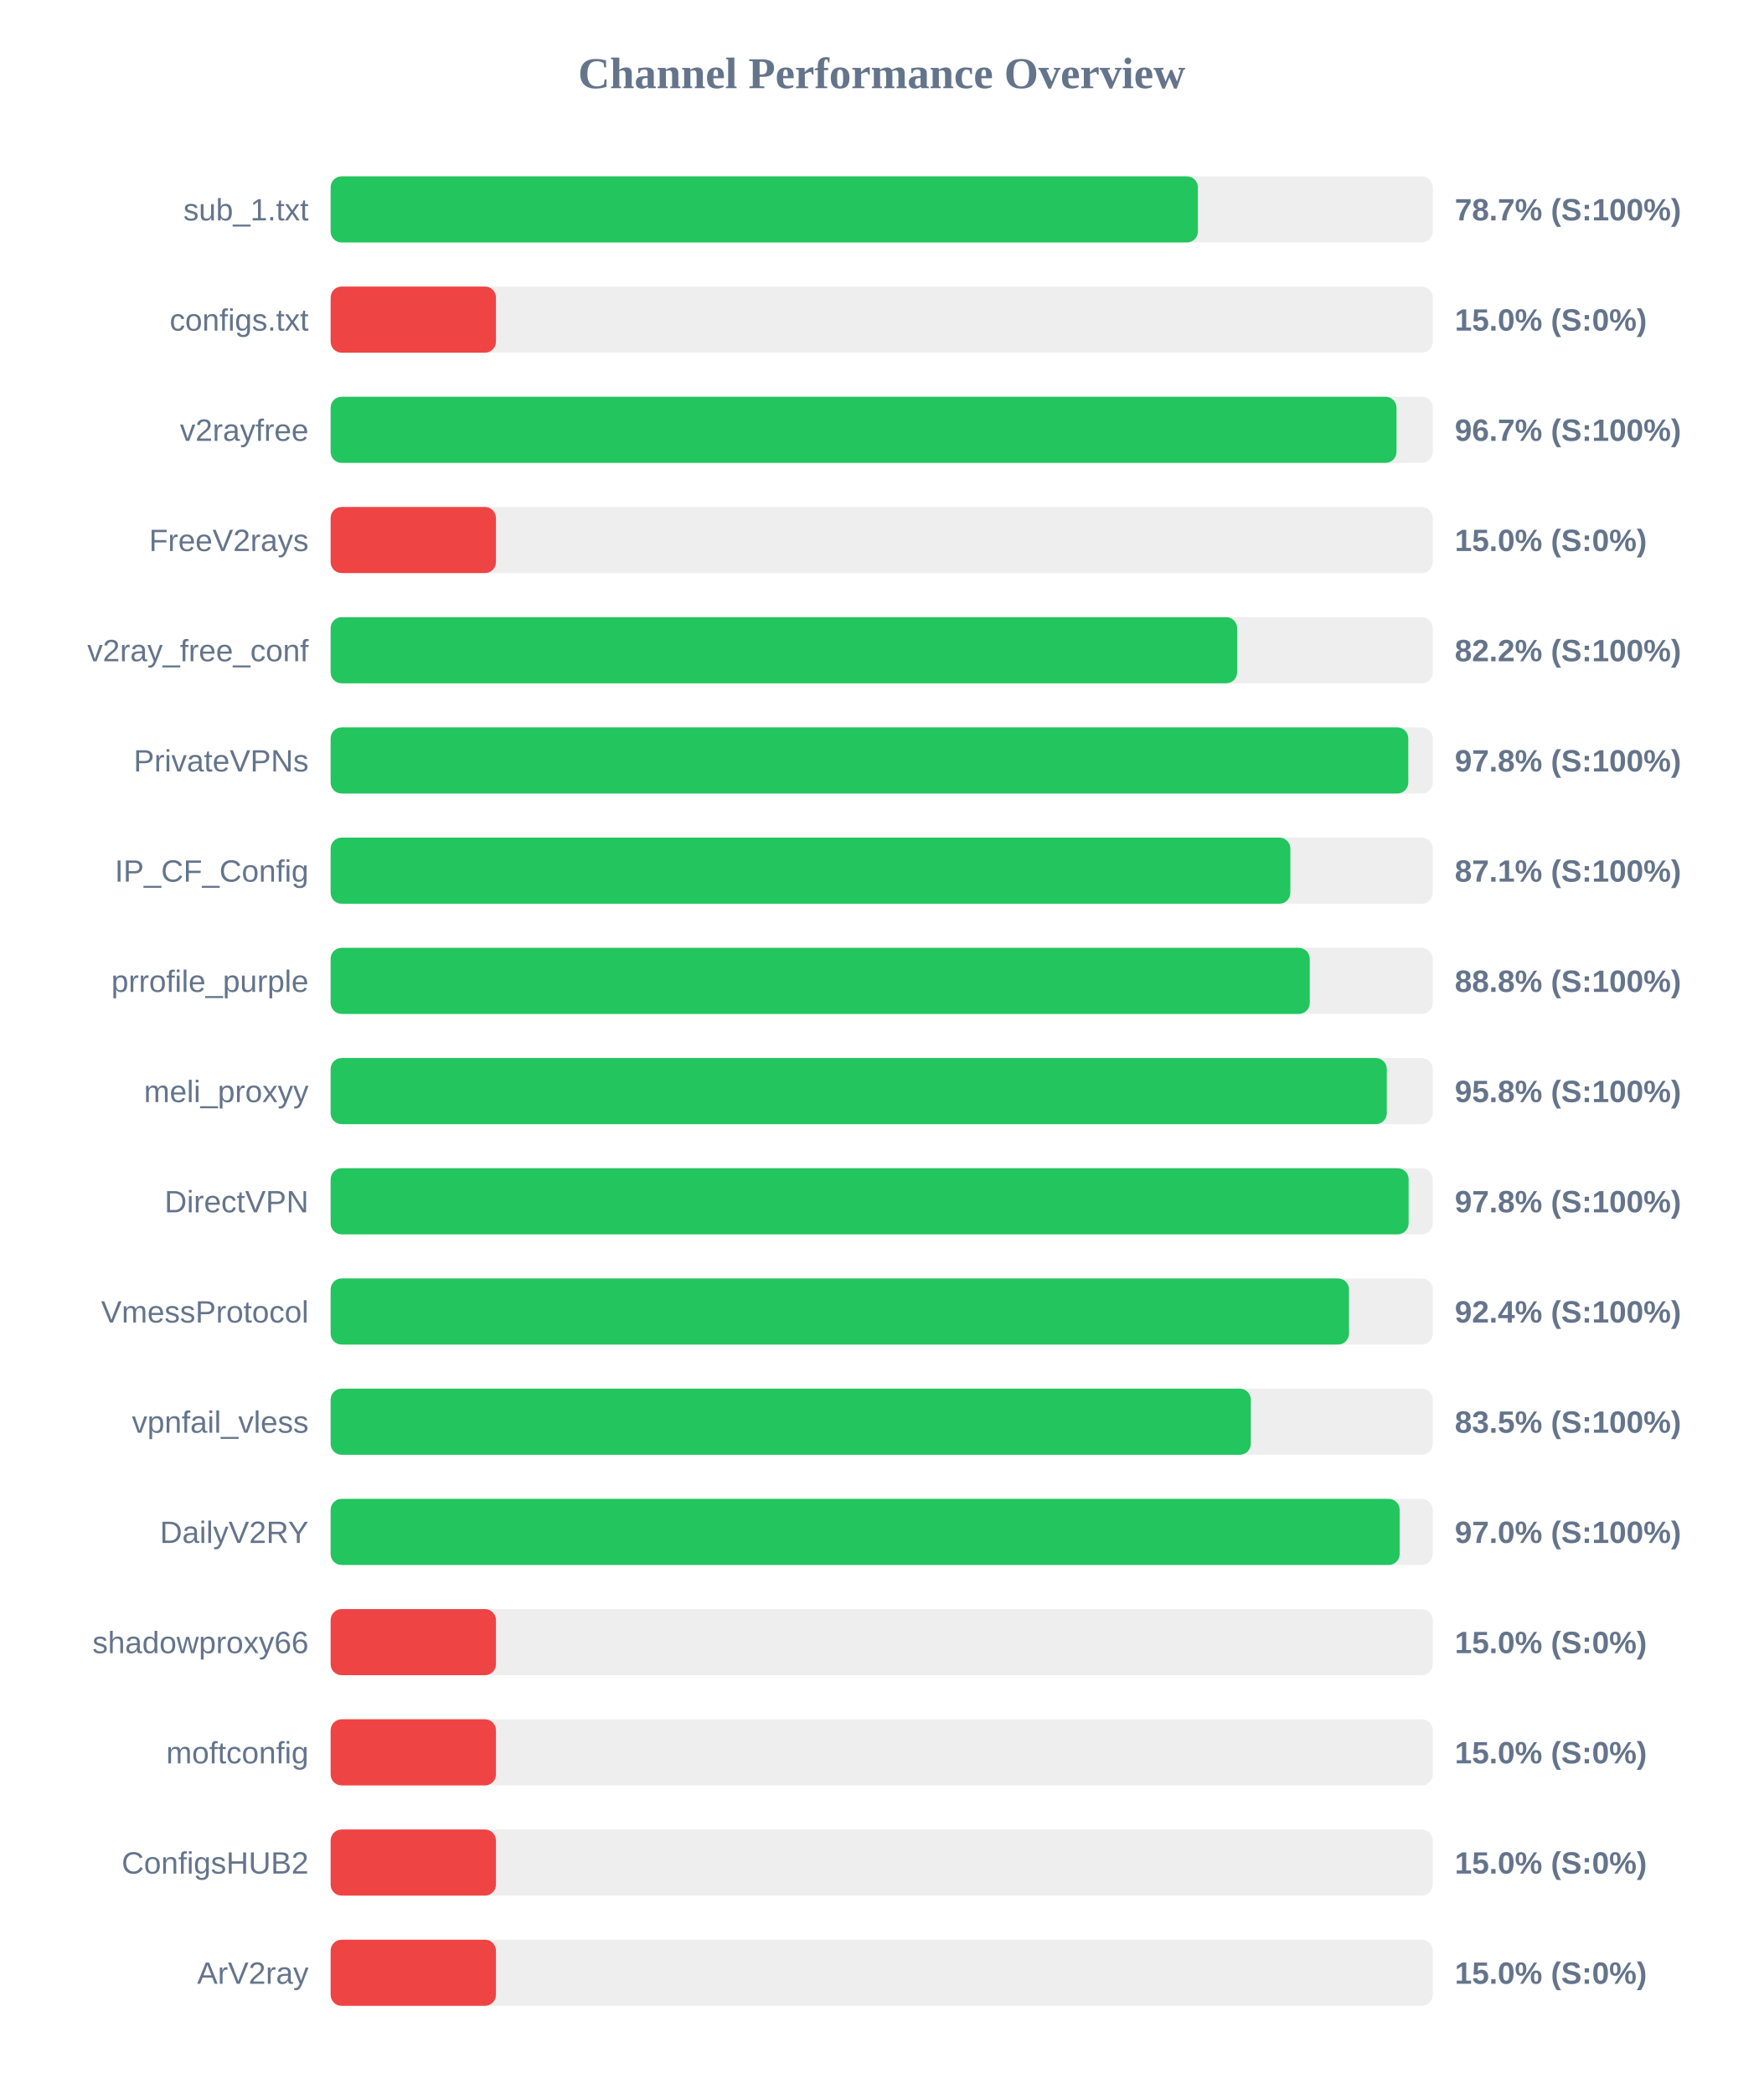
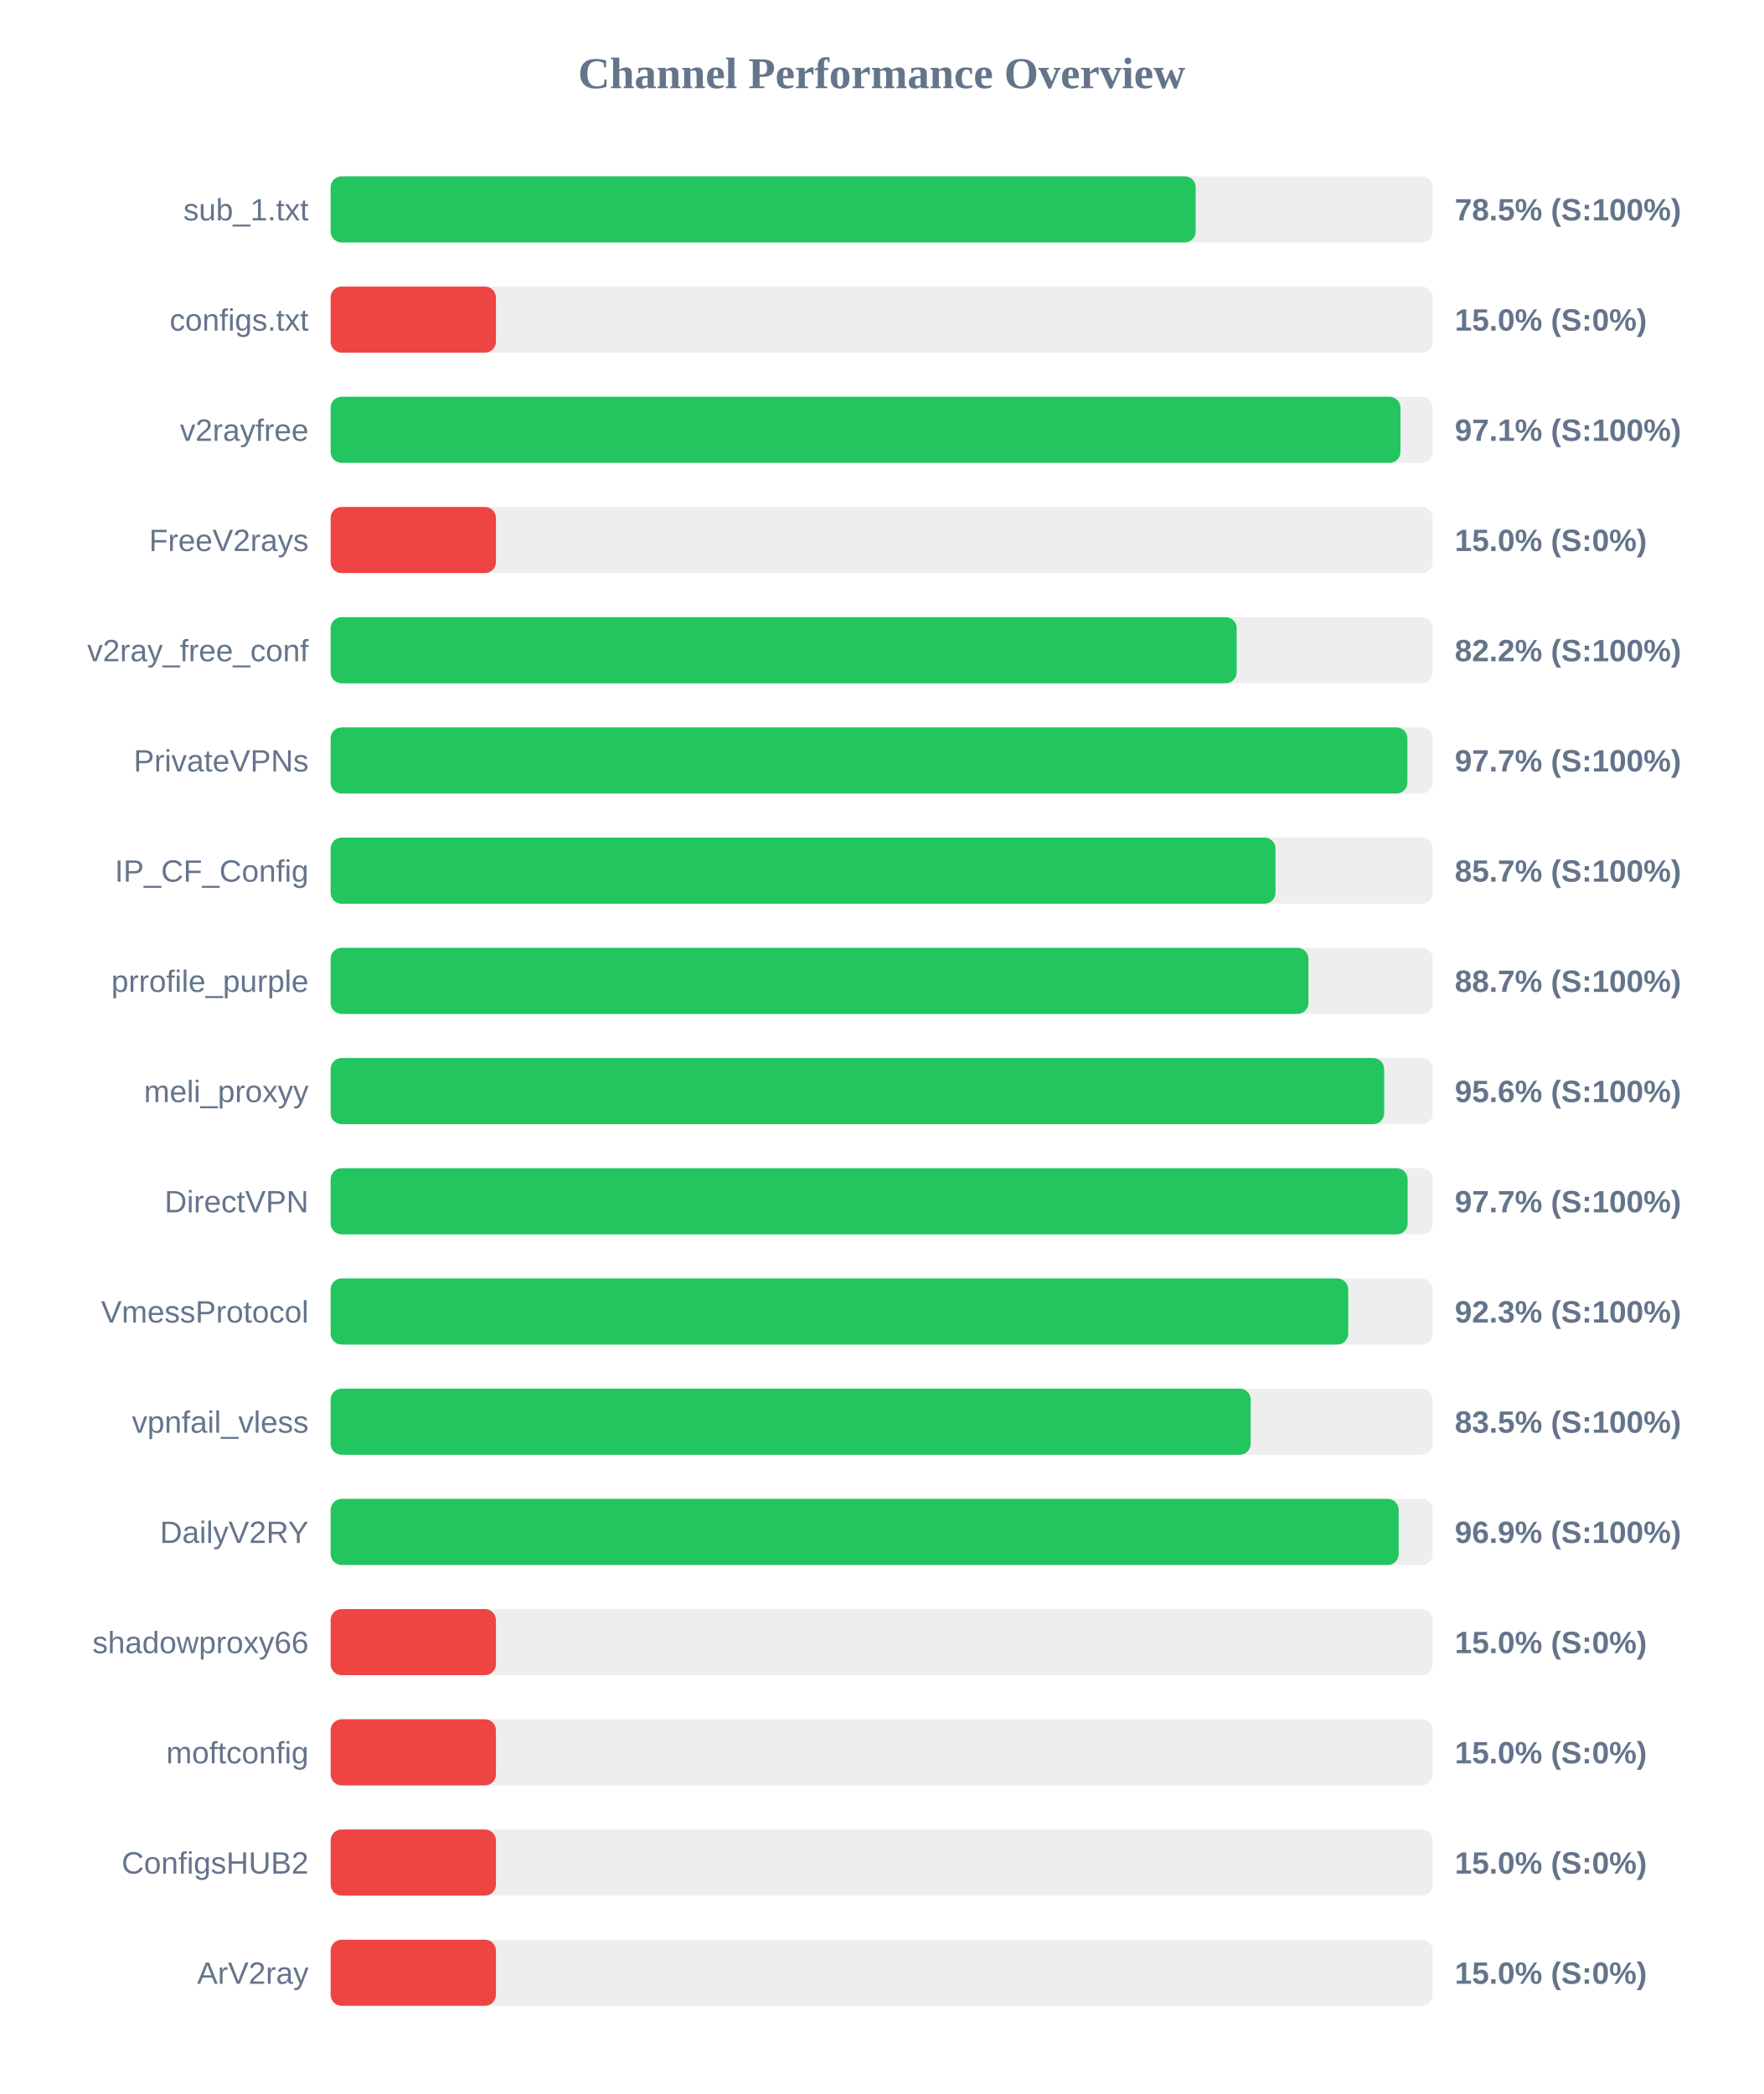
<svg xmlns="http://www.w3.org/2000/svg" width="800" height="950" version="1.1">
  <style>
        .row { font: 14px Arial; fill: #64748b; }
        .score { font: bold 14px Arial; fill: #64748b; }
    </style>
  <text x="400" y="40" text-anchor="middle" font-size="20px" font-weight="bold" fill="#64748b">Channel Performance Overview</text>
  <rect x="150" y="80" width="500" height="30" fill="#eee" rx="5" />
-   <rect x="150" y="80" width="393.45" height="30" fill="#22c55e" rx="5" />
+   <rect x="150" y="80" width="392.45" height="30" fill="#22c55e" rx="5" />
  <text x="140" y="100" text-anchor="end" class="row">sub_1.txt</text>
-   <text x="660" y="100" text-anchor="start" class="score">78.7% (S:100%)</text>
+   <text x="660" y="100" text-anchor="start" class="score">78.5% (S:100%)</text>
  <rect x="150" y="130" width="500" height="30" fill="#eee" rx="5" />
  <rect x="150" y="130" width="75.0" height="30" fill="#ef4444" rx="5" />
  <text x="140" y="150" text-anchor="end" class="row">configs.txt</text>
  <text x="660" y="150" text-anchor="start" class="score">15.0% (S:0%)</text>
  <rect x="150" y="180" width="500" height="30" fill="#eee" rx="5" />
-   <rect x="150" y="180" width="483.55" height="30" fill="#22c55e" rx="5" />
+   <rect x="150" y="180" width="485.35" height="30" fill="#22c55e" rx="5" />
  <text x="140" y="200" text-anchor="end" class="row">v2rayfree</text>
-   <text x="660" y="200" text-anchor="start" class="score">96.7% (S:100%)</text>
+   <text x="660" y="200" text-anchor="start" class="score">97.1% (S:100%)</text>
  <rect x="150" y="230" width="500" height="30" fill="#eee" rx="5" />
  <rect x="150" y="230" width="75.0" height="30" fill="#ef4444" rx="5" />
  <text x="140" y="250" text-anchor="end" class="row">FreeV2rays</text>
  <text x="660" y="250" text-anchor="start" class="score">15.0% (S:0%)</text>
  <rect x="150" y="280" width="500" height="30" fill="#eee" rx="5" />
-   <rect x="150" y="280" width="411.25" height="30" fill="#22c55e" rx="5" />
+   <rect x="150" y="280" width="411.05" height="30" fill="#22c55e" rx="5" />
  <text x="140" y="300" text-anchor="end" class="row">v2ray_free_conf</text>
  <text x="660" y="300" text-anchor="start" class="score">82.2% (S:100%)</text>
  <rect x="150" y="330" width="500" height="30" fill="#eee" rx="5" />
-   <rect x="150" y="330" width="488.9" height="30" fill="#22c55e" rx="5" />
+   <rect x="150" y="330" width="488.5" height="30" fill="#22c55e" rx="5" />
  <text x="140" y="350" text-anchor="end" class="row">PrivateVPNs</text>
-   <text x="660" y="350" text-anchor="start" class="score">97.8% (S:100%)</text>
+   <text x="660" y="350" text-anchor="start" class="score">97.7% (S:100%)</text>
  <rect x="150" y="380" width="500" height="30" fill="#eee" rx="5" />
-   <rect x="150" y="380" width="435.4" height="30" fill="#22c55e" rx="5" />
+   <rect x="150" y="380" width="428.65" height="30" fill="#22c55e" rx="5" />
  <text x="140" y="400" text-anchor="end" class="row">IP_CF_Config</text>
-   <text x="660" y="400" text-anchor="start" class="score">87.1% (S:100%)</text>
+   <text x="660" y="400" text-anchor="start" class="score">85.7% (S:100%)</text>
  <rect x="150" y="430" width="500" height="30" fill="#eee" rx="5" />
-   <rect x="150" y="430" width="444.2" height="30" fill="#22c55e" rx="5" />
+   <rect x="150" y="430" width="443.6" height="30" fill="#22c55e" rx="5" />
  <text x="140" y="450" text-anchor="end" class="row">prrofile_purple</text>
-   <text x="660" y="450" text-anchor="start" class="score">88.8% (S:100%)</text>
+   <text x="660" y="450" text-anchor="start" class="score">88.7% (S:100%)</text>
  <rect x="150" y="480" width="500" height="30" fill="#eee" rx="5" />
-   <rect x="150" y="480" width="479.15" height="30" fill="#22c55e" rx="5" />
+   <rect x="150" y="480" width="477.95" height="30" fill="#22c55e" rx="5" />
  <text x="140" y="500" text-anchor="end" class="row">meli_proxyy</text>
-   <text x="660" y="500" text-anchor="start" class="score">95.8% (S:100%)</text>
+   <text x="660" y="500" text-anchor="start" class="score">95.6% (S:100%)</text>
  <rect x="150" y="530" width="500" height="30" fill="#eee" rx="5" />
-   <rect x="150" y="530" width="489.05" height="30" fill="#22c55e" rx="5" />
+   <rect x="150" y="530" width="488.6" height="30" fill="#22c55e" rx="5" />
  <text x="140" y="550" text-anchor="end" class="row">DirectVPN</text>
-   <text x="660" y="550" text-anchor="start" class="score">97.8% (S:100%)</text>
+   <text x="660" y="550" text-anchor="start" class="score">97.7% (S:100%)</text>
  <rect x="150" y="580" width="500" height="30" fill="#eee" rx="5" />
-   <rect x="150" y="580" width="462.0" height="30" fill="#22c55e" rx="5" />
+   <rect x="150" y="580" width="461.65" height="30" fill="#22c55e" rx="5" />
  <text x="140" y="600" text-anchor="end" class="row">VmessProtocol</text>
-   <text x="660" y="600" text-anchor="start" class="score">92.4% (S:100%)</text>
+   <text x="660" y="600" text-anchor="start" class="score">92.3% (S:100%)</text>
  <rect x="150" y="630" width="500" height="30" fill="#eee" rx="5" />
-   <rect x="150" y="630" width="417.45" height="30" fill="#22c55e" rx="5" />
+   <rect x="150" y="630" width="417.4" height="30" fill="#22c55e" rx="5" />
  <text x="140" y="650" text-anchor="end" class="row">vpnfail_vless</text>
  <text x="660" y="650" text-anchor="start" class="score">83.5% (S:100%)</text>
  <rect x="150" y="680" width="500" height="30" fill="#eee" rx="5" />
-   <rect x="150" y="680" width="485.0" height="30" fill="#22c55e" rx="5" />
+   <rect x="150" y="680" width="484.55" height="30" fill="#22c55e" rx="5" />
  <text x="140" y="700" text-anchor="end" class="row">DailyV2RY</text>
-   <text x="660" y="700" text-anchor="start" class="score">97.0% (S:100%)</text>
+   <text x="660" y="700" text-anchor="start" class="score">96.9% (S:100%)</text>
  <rect x="150" y="730" width="500" height="30" fill="#eee" rx="5" />
  <rect x="150" y="730" width="75.0" height="30" fill="#ef4444" rx="5" />
  <text x="140" y="750" text-anchor="end" class="row">shadowproxy66</text>
  <text x="660" y="750" text-anchor="start" class="score">15.0% (S:0%)</text>
  <rect x="150" y="780" width="500" height="30" fill="#eee" rx="5" />
  <rect x="150" y="780" width="75.0" height="30" fill="#ef4444" rx="5" />
  <text x="140" y="800" text-anchor="end" class="row">moftconfig</text>
  <text x="660" y="800" text-anchor="start" class="score">15.0% (S:0%)</text>
  <rect x="150" y="830" width="500" height="30" fill="#eee" rx="5" />
  <rect x="150" y="830" width="75.0" height="30" fill="#ef4444" rx="5" />
  <text x="140" y="850" text-anchor="end" class="row">ConfigsHUB2</text>
  <text x="660" y="850" text-anchor="start" class="score">15.0% (S:0%)</text>
  <rect x="150" y="880" width="500" height="30" fill="#eee" rx="5" />
  <rect x="150" y="880" width="75.0" height="30" fill="#ef4444" rx="5" />
  <text x="140" y="900" text-anchor="end" class="row">ArV2ray</text>
  <text x="660" y="900" text-anchor="start" class="score">15.0% (S:0%)</text>
</svg>
